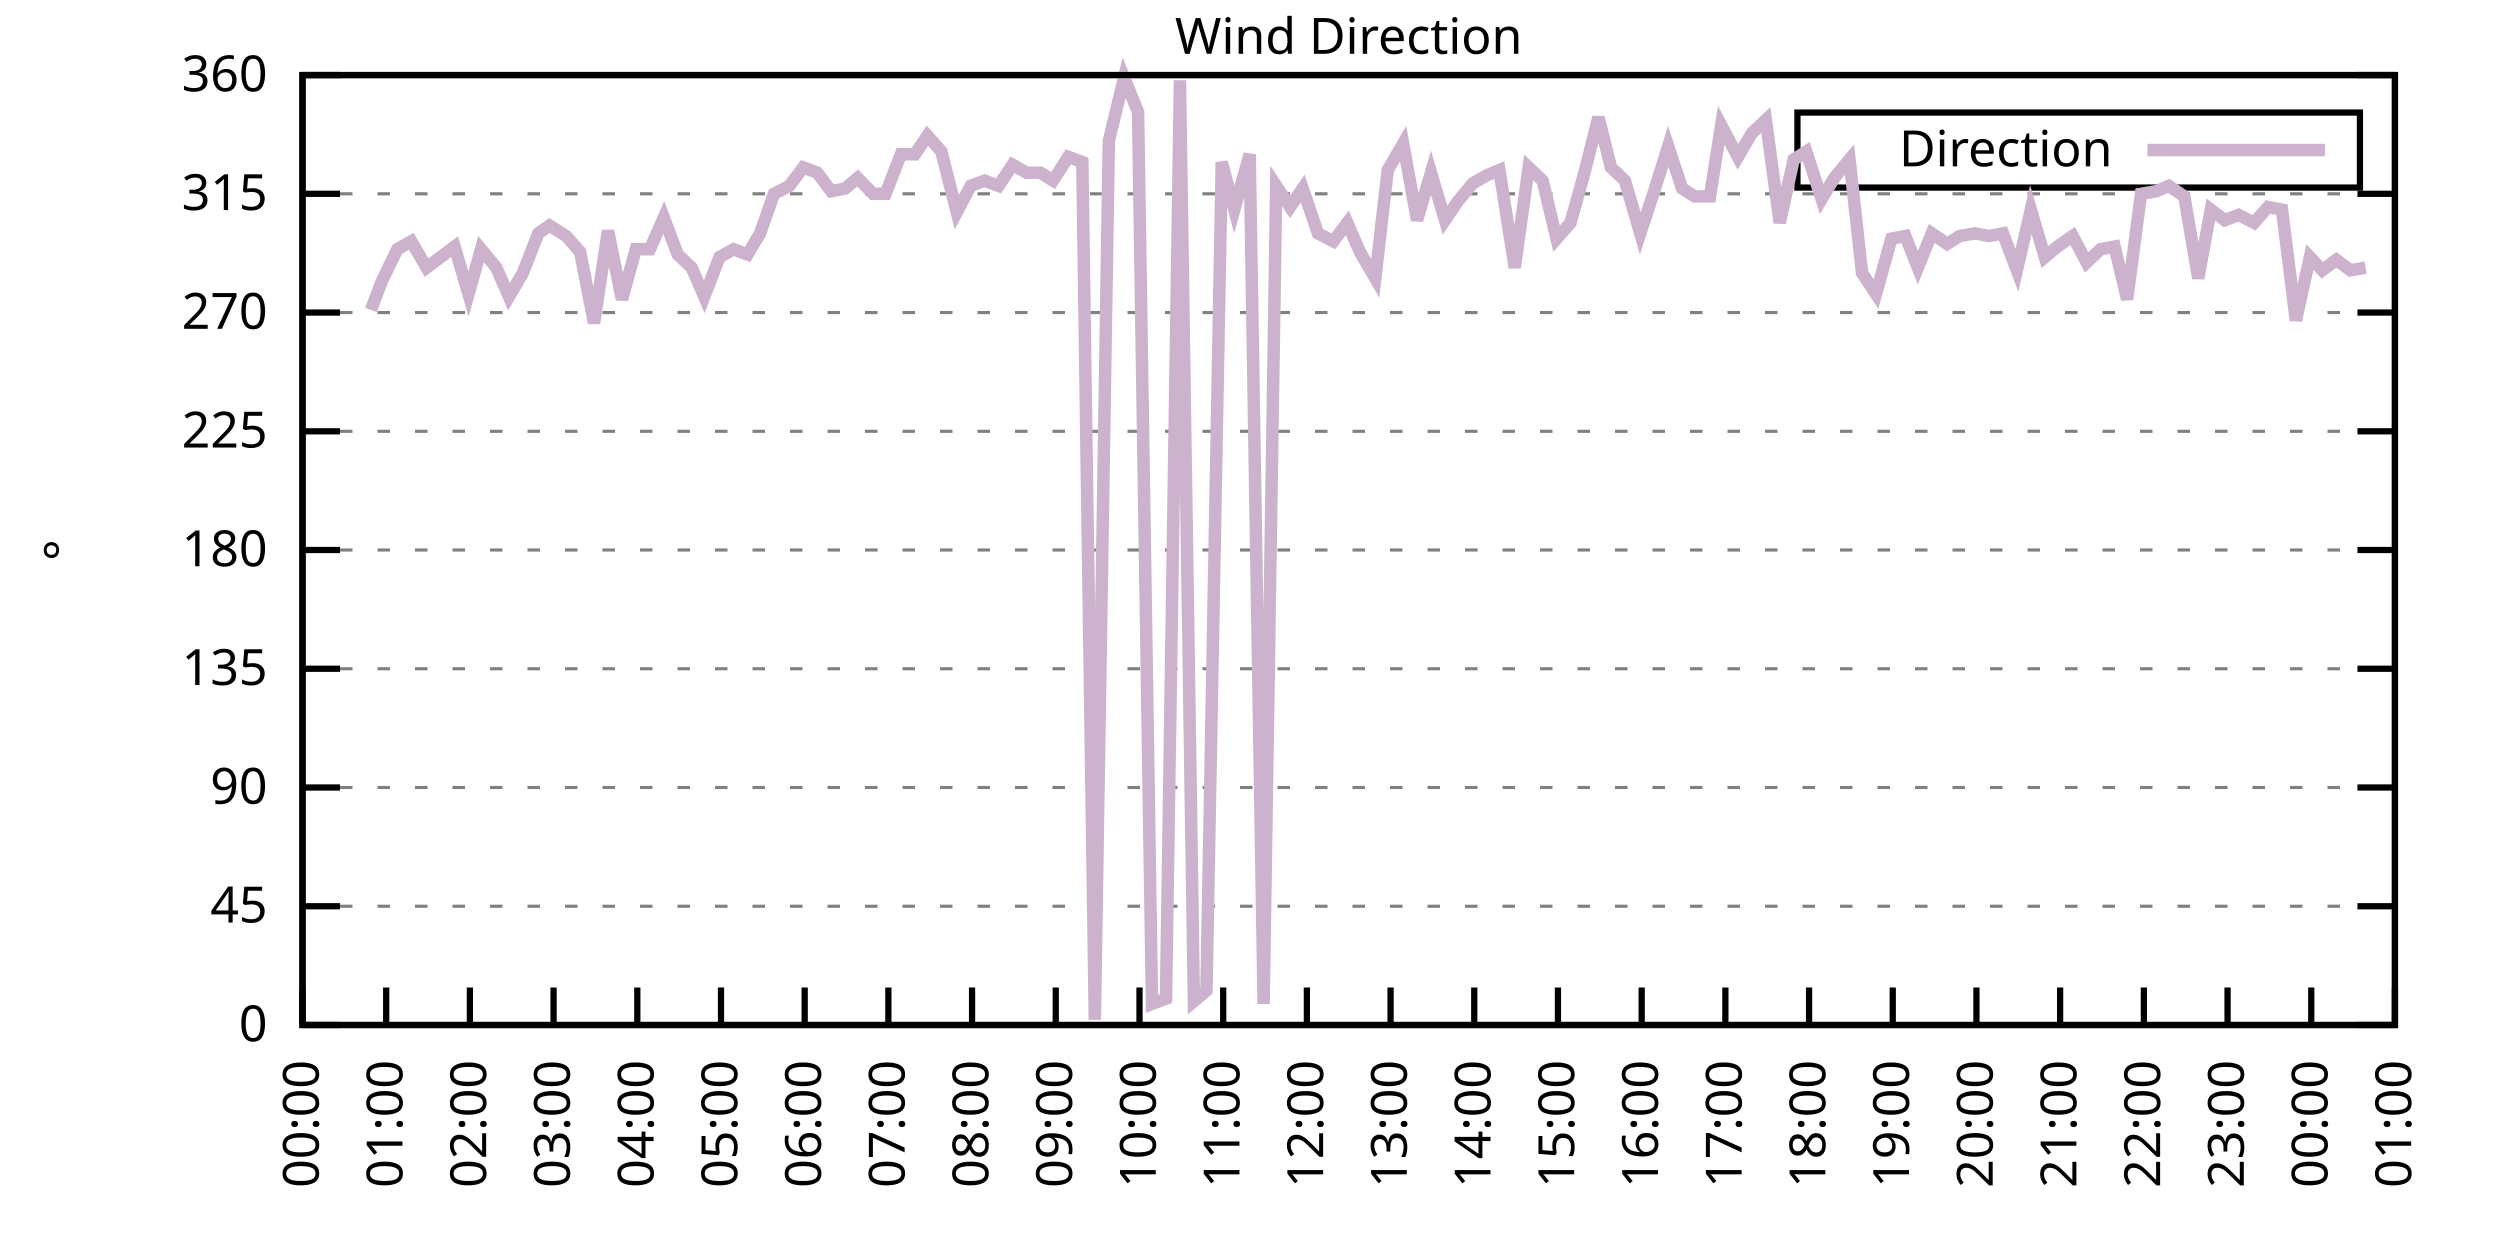
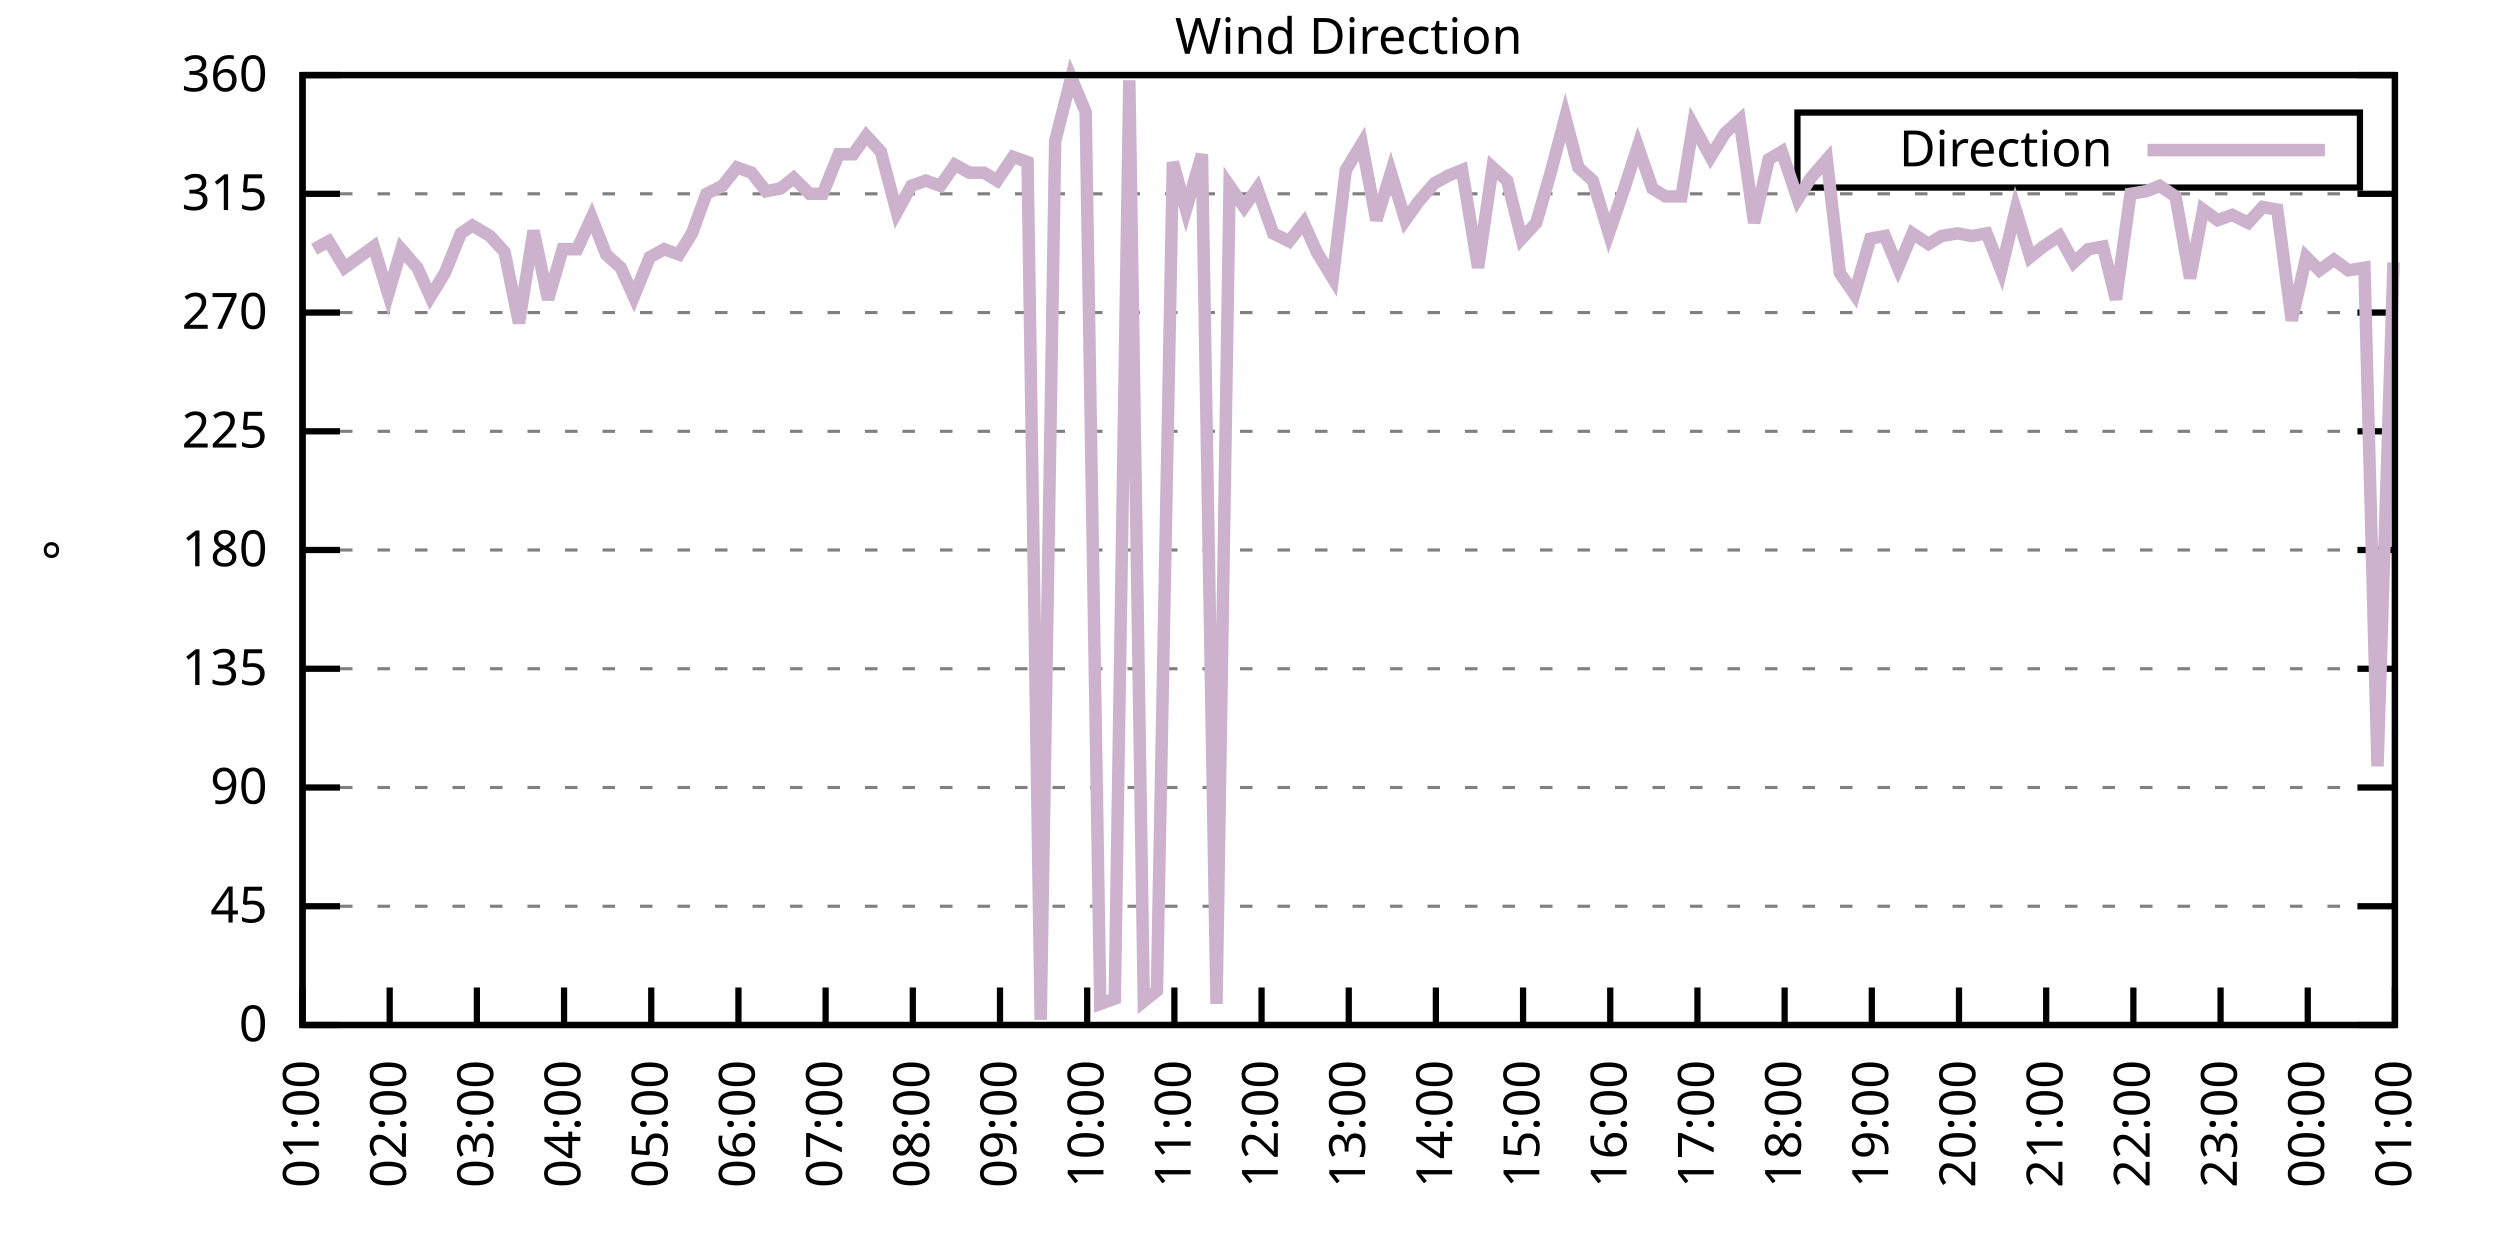
<svg xmlns="http://www.w3.org/2000/svg" xmlns:xlink="http://www.w3.org/1999/xlink" width="400" height="200" viewBox="0 0 400 200">
  <g id="gnuplot_canvas">
    <rect x="0" y="0" width="400" height="200" fill="none" />
    <defs>
      <circle id="gpDot" r="0.5" stroke-width="0.5" stroke="currentColor" />
      <path id="gpPt0" stroke-width="0.333" stroke="currentColor" d="M-1,0 h2 M0,-1 v2" />
      <path id="gpPt1" stroke-width="0.333" stroke="currentColor" d="M-1,-1 L1,1 M1,-1 L-1,1" />
      <path id="gpPt2" stroke-width="0.333" stroke="currentColor" d="M-1,0 L1,0 M0,-1 L0,1 M-1,-1 L1,1 M-1,1 L1,-1" />
      <rect id="gpPt3" stroke-width="0.333" stroke="currentColor" x="-1" y="-1" width="2" height="2" />
      <rect id="gpPt4" stroke-width="0.333" stroke="currentColor" fill="currentColor" x="-1" y="-1" width="2" height="2" />
      <circle id="gpPt5" stroke-width="0.333" stroke="currentColor" cx="0" cy="0" r="1" />
      <use xlink:href="#gpPt5" id="gpPt6" fill="currentColor" stroke="none" />
      <path id="gpPt7" stroke-width="0.333" stroke="currentColor" d="M0,-1.33 L-1.33,0.67 L1.33,0.67 z" />
      <use xlink:href="#gpPt7" id="gpPt8" fill="currentColor" stroke="none" />
      <use xlink:href="#gpPt7" id="gpPt9" stroke="currentColor" transform="rotate(180)" />
      <use xlink:href="#gpPt9" id="gpPt10" fill="currentColor" stroke="none" />
      <use xlink:href="#gpPt3" id="gpPt11" stroke="currentColor" transform="rotate(45)" />
      <use xlink:href="#gpPt11" id="gpPt12" fill="currentColor" stroke="none" />
      <path id="gpPt13" stroke-width="0.333" stroke="currentColor" d="M0,1.330 L1.265,0.411 L0.782,-1.067 L-0.782,-1.076 L-1.265,0.411 z" />
      <use xlink:href="#gpPt13" id="gpPt14" fill="currentColor" stroke="none" />
      <filter id="textbox" filterUnits="objectBoundingBox" x="0" y="0" height="1" width="1">
        <feFlood flood-color="white" flood-opacity="1" result="bgnd" />
        <feComposite in="SourceGraphic" in2="bgnd" operator="atop" />
      </filter>
      <filter id="greybox" filterUnits="objectBoundingBox" x="0" y="0" height="1" width="1">
        <feFlood flood-color="lightgrey" flood-opacity="1" result="grey" />
        <feComposite in="SourceGraphic" in2="grey" operator="atop" />
      </filter>
    </defs>
    <g fill="none" color="white" stroke="currentColor" stroke-width="1.00" stroke-linecap="butt" stroke-linejoin="miter">
</g>
    <g fill="none" color="black" stroke="currentColor" stroke-width="1.00" stroke-linecap="butt" stroke-linejoin="miter">
      <g stroke="none" shape-rendering="crispEdges">
        <polygon fill="rgb(255, 255, 255)" points="48.40,164.00 383.18,164.00 383.18,12.02 48.40,12.02 " />
      </g>
    </g>
    <g fill="none" color="black" stroke="currentColor" stroke-width="1.00" stroke-linecap="butt" stroke-linejoin="miter">
</g>
    <g fill="none" color="black" stroke="black" stroke-width="0.50" stroke-linecap="butt" stroke-linejoin="miter">
</g>
    <g fill="none" color="gray" stroke="currentColor" stroke-width="0.50" stroke-linecap="butt" stroke-linejoin="miter">
      <path stroke="gray" stroke-dasharray="2,4" class="gridline" d="M48.40,164.00 L383.19,164.00  " />
    </g>
    <g fill="none" color="gray" stroke="gray" stroke-width="1.00" stroke-linecap="butt" stroke-linejoin="miter">
</g>
    <g fill="none" color="black" stroke="currentColor" stroke-width="1.00" stroke-linecap="butt" stroke-linejoin="miter">
      <path stroke="black" d="M48.40,164.00 L54.40,164.00 M383.19,164.00 L377.19,164.00  " />
      <g transform="translate(42.80,166.60)" stroke="none" fill="black" font-family="Sans" font-size="8.00" text-anchor="end">
        <text>
          <tspan font-family="Sans"> 0</tspan>
        </text>
      </g>
    </g>
    <g fill="none" color="black" stroke="currentColor" stroke-width="1.00" stroke-linecap="butt" stroke-linejoin="miter">
</g>
    <g fill="none" color="black" stroke="black" stroke-width="0.50" stroke-linecap="butt" stroke-linejoin="miter">
</g>
    <g fill="none" color="gray" stroke="currentColor" stroke-width="0.50" stroke-linecap="butt" stroke-linejoin="miter">
      <path stroke="gray" stroke-dasharray="2,4" class="gridline" d="M48.40,145.00 L383.19,145.00  " />
    </g>
    <g fill="none" color="gray" stroke="gray" stroke-width="1.00" stroke-linecap="butt" stroke-linejoin="miter">
</g>
    <g fill="none" color="black" stroke="currentColor" stroke-width="1.00" stroke-linecap="butt" stroke-linejoin="miter">
      <path stroke="black" d="M48.40,145.00 L54.40,145.00 M383.19,145.00 L377.19,145.00  " />
      <g transform="translate(42.80,147.60)" stroke="none" fill="black" font-family="Sans" font-size="8.00" text-anchor="end">
        <text>
          <tspan font-family="Sans"> 45</tspan>
        </text>
      </g>
    </g>
    <g fill="none" color="black" stroke="currentColor" stroke-width="1.00" stroke-linecap="butt" stroke-linejoin="miter">
</g>
    <g fill="none" color="black" stroke="black" stroke-width="0.50" stroke-linecap="butt" stroke-linejoin="miter">
</g>
    <g fill="none" color="gray" stroke="currentColor" stroke-width="0.50" stroke-linecap="butt" stroke-linejoin="miter">
      <path stroke="gray" stroke-dasharray="2,4" class="gridline" d="M48.40,126.00 L383.19,126.00  " />
    </g>
    <g fill="none" color="gray" stroke="gray" stroke-width="1.00" stroke-linecap="butt" stroke-linejoin="miter">
</g>
    <g fill="none" color="black" stroke="currentColor" stroke-width="1.00" stroke-linecap="butt" stroke-linejoin="miter">
      <path stroke="black" d="M48.40,126.00 L54.40,126.00 M383.19,126.00 L377.19,126.00  " />
      <g transform="translate(42.80,128.60)" stroke="none" fill="black" font-family="Sans" font-size="8.00" text-anchor="end">
        <text>
          <tspan font-family="Sans"> 90</tspan>
        </text>
      </g>
    </g>
    <g fill="none" color="black" stroke="currentColor" stroke-width="1.00" stroke-linecap="butt" stroke-linejoin="miter">
</g>
    <g fill="none" color="black" stroke="black" stroke-width="0.50" stroke-linecap="butt" stroke-linejoin="miter">
</g>
    <g fill="none" color="gray" stroke="currentColor" stroke-width="0.50" stroke-linecap="butt" stroke-linejoin="miter">
      <path stroke="gray" stroke-dasharray="2,4" class="gridline" d="M48.40,107.00 L383.19,107.00  " />
    </g>
    <g fill="none" color="gray" stroke="gray" stroke-width="1.00" stroke-linecap="butt" stroke-linejoin="miter">
</g>
    <g fill="none" color="black" stroke="currentColor" stroke-width="1.00" stroke-linecap="butt" stroke-linejoin="miter">
      <path stroke="black" d="M48.40,107.00 L54.40,107.00 M383.19,107.00 L377.19,107.00  " />
      <g transform="translate(42.80,109.60)" stroke="none" fill="black" font-family="Sans" font-size="8.00" text-anchor="end">
        <text>
          <tspan font-family="Sans"> 135</tspan>
        </text>
      </g>
    </g>
    <g fill="none" color="black" stroke="currentColor" stroke-width="1.00" stroke-linecap="butt" stroke-linejoin="miter">
</g>
    <g fill="none" color="black" stroke="black" stroke-width="0.50" stroke-linecap="butt" stroke-linejoin="miter">
</g>
    <g fill="none" color="gray" stroke="currentColor" stroke-width="0.50" stroke-linecap="butt" stroke-linejoin="miter">
      <path stroke="gray" stroke-dasharray="2,4" class="gridline" d="M48.40,88.00 L383.19,88.00  " />
    </g>
    <g fill="none" color="gray" stroke="gray" stroke-width="1.00" stroke-linecap="butt" stroke-linejoin="miter">
</g>
    <g fill="none" color="black" stroke="currentColor" stroke-width="1.00" stroke-linecap="butt" stroke-linejoin="miter">
      <path stroke="black" d="M48.40,88.00 L54.40,88.00 M383.19,88.00 L377.19,88.00  " />
      <g transform="translate(42.80,90.60)" stroke="none" fill="black" font-family="Sans" font-size="8.00" text-anchor="end">
        <text>
          <tspan font-family="Sans"> 180</tspan>
        </text>
      </g>
    </g>
    <g fill="none" color="black" stroke="currentColor" stroke-width="1.00" stroke-linecap="butt" stroke-linejoin="miter">
</g>
    <g fill="none" color="black" stroke="black" stroke-width="0.50" stroke-linecap="butt" stroke-linejoin="miter">
</g>
    <g fill="none" color="gray" stroke="currentColor" stroke-width="0.50" stroke-linecap="butt" stroke-linejoin="miter">
      <path stroke="gray" stroke-dasharray="2,4" class="gridline" d="M48.40,69.01 L383.19,69.01  " />
    </g>
    <g fill="none" color="gray" stroke="gray" stroke-width="1.00" stroke-linecap="butt" stroke-linejoin="miter">
</g>
    <g fill="none" color="black" stroke="currentColor" stroke-width="1.00" stroke-linecap="butt" stroke-linejoin="miter">
      <path stroke="black" d="M48.40,69.01 L54.40,69.01 M383.19,69.01 L377.19,69.01  " />
      <g transform="translate(42.80,71.61)" stroke="none" fill="black" font-family="Sans" font-size="8.00" text-anchor="end">
        <text>
          <tspan font-family="Sans"> 225</tspan>
        </text>
      </g>
    </g>
    <g fill="none" color="black" stroke="currentColor" stroke-width="1.00" stroke-linecap="butt" stroke-linejoin="miter">
</g>
    <g fill="none" color="black" stroke="black" stroke-width="0.50" stroke-linecap="butt" stroke-linejoin="miter">
</g>
    <g fill="none" color="gray" stroke="currentColor" stroke-width="0.50" stroke-linecap="butt" stroke-linejoin="miter">
      <path stroke="gray" stroke-dasharray="2,4" class="gridline" d="M48.40,50.01 L383.19,50.01  " />
    </g>
    <g fill="none" color="gray" stroke="gray" stroke-width="1.00" stroke-linecap="butt" stroke-linejoin="miter">
</g>
    <g fill="none" color="black" stroke="currentColor" stroke-width="1.00" stroke-linecap="butt" stroke-linejoin="miter">
      <path stroke="black" d="M48.40,50.01 L54.40,50.01 M383.19,50.01 L377.19,50.01  " />
      <g transform="translate(42.80,52.61)" stroke="none" fill="black" font-family="Sans" font-size="8.00" text-anchor="end">
        <text>
          <tspan font-family="Sans"> 270</tspan>
        </text>
      </g>
    </g>
    <g fill="none" color="black" stroke="currentColor" stroke-width="1.00" stroke-linecap="butt" stroke-linejoin="miter">
</g>
    <g fill="none" color="black" stroke="black" stroke-width="0.50" stroke-linecap="butt" stroke-linejoin="miter">
</g>
    <g fill="none" color="gray" stroke="currentColor" stroke-width="0.50" stroke-linecap="butt" stroke-linejoin="miter">
      <path stroke="gray" stroke-dasharray="2,4" class="gridline" d="M48.40,31.01 L383.19,31.01  " />
    </g>
    <g fill="none" color="gray" stroke="gray" stroke-width="1.00" stroke-linecap="butt" stroke-linejoin="miter">
</g>
    <g fill="none" color="black" stroke="currentColor" stroke-width="1.00" stroke-linecap="butt" stroke-linejoin="miter">
      <path stroke="black" d="M48.40,31.01 L54.40,31.01 M383.19,31.01 L377.19,31.01  " />
      <g transform="translate(42.80,33.61)" stroke="none" fill="black" font-family="Sans" font-size="8.00" text-anchor="end">
        <text>
          <tspan font-family="Sans"> 315</tspan>
        </text>
      </g>
    </g>
    <g fill="none" color="black" stroke="currentColor" stroke-width="1.00" stroke-linecap="butt" stroke-linejoin="miter">
</g>
    <g fill="none" color="black" stroke="black" stroke-width="0.50" stroke-linecap="butt" stroke-linejoin="miter">
</g>
    <g fill="none" color="gray" stroke="currentColor" stroke-width="0.50" stroke-linecap="butt" stroke-linejoin="miter">
      <path stroke="gray" stroke-dasharray="2,4" class="gridline" d="M48.40,12.01 L383.19,12.01  " />
    </g>
    <g fill="none" color="gray" stroke="gray" stroke-width="1.00" stroke-linecap="butt" stroke-linejoin="miter">
</g>
    <g fill="none" color="black" stroke="currentColor" stroke-width="1.00" stroke-linecap="butt" stroke-linejoin="miter">
      <path stroke="black" d="M48.40,12.01 L54.40,12.01 M383.19,12.01 L377.19,12.01  " />
      <g transform="translate(42.80,14.61)" stroke="none" fill="black" font-family="Sans" font-size="8.00" text-anchor="end">
        <text>
          <tspan font-family="Sans"> 360</tspan>
        </text>
      </g>
    </g>
    <g fill="none" color="black" stroke="currentColor" stroke-width="1.00" stroke-linecap="butt" stroke-linejoin="miter">
      <path stroke="black" d="M48.40,164.00 L48.40,158.00  " />
      <g transform="translate(51.00,169.60) rotate(270.00)" stroke="none" fill="black" font-family="Sans" font-size="8.00" text-anchor="end">
        <text>
-           <tspan font-family="Sans">00:00</tspan>
-         </text>
-       </g>
-     </g>
-     <g fill="none" color="black" stroke="currentColor" stroke-width="1.00" stroke-linecap="butt" stroke-linejoin="miter">
-       <path stroke="black" d="M61.79,164.00 L61.79,158.00  " />
-       <g transform="translate(64.39,169.60) rotate(270.00)" stroke="none" fill="black" font-family="Sans" font-size="8.00" text-anchor="end">
-         <text>
          <tspan font-family="Sans">01:00</tspan>
        </text>
      </g>
    </g>
    <g fill="none" color="black" stroke="currentColor" stroke-width="1.00" stroke-linecap="butt" stroke-linejoin="miter">
-       <path stroke="black" d="M75.18,164.00 L75.18,158.00  " />
-       <g transform="translate(77.78,169.60) rotate(270.00)" stroke="none" fill="black" font-family="Sans" font-size="8.00" text-anchor="end">
+       <path stroke="black" d="M62.35,164.00 L62.35,158.00  " />
+       <g transform="translate(64.95,169.60) rotate(270.00)" stroke="none" fill="black" font-family="Sans" font-size="8.00" text-anchor="end">
        <text>
          <tspan font-family="Sans">02:00</tspan>
        </text>
      </g>
    </g>
    <g fill="none" color="black" stroke="currentColor" stroke-width="1.00" stroke-linecap="butt" stroke-linejoin="miter">
-       <path stroke="black" d="M88.57,164.00 L88.57,158.00  " />
-       <g transform="translate(91.17,169.60) rotate(270.00)" stroke="none" fill="black" font-family="Sans" font-size="8.00" text-anchor="end">
+       <path stroke="black" d="M76.30,164.00 L76.30,158.00  " />
+       <g transform="translate(78.90,169.60) rotate(270.00)" stroke="none" fill="black" font-family="Sans" font-size="8.00" text-anchor="end">
        <text>
          <tspan font-family="Sans">03:00</tspan>
        </text>
      </g>
    </g>
    <g fill="none" color="black" stroke="currentColor" stroke-width="1.00" stroke-linecap="butt" stroke-linejoin="miter">
-       <path stroke="black" d="M101.97,164.00 L101.97,158.00  " />
-       <g transform="translate(104.57,169.60) rotate(270.00)" stroke="none" fill="black" font-family="Sans" font-size="8.00" text-anchor="end">
+       <path stroke="black" d="M90.25,164.00 L90.25,158.00  " />
+       <g transform="translate(92.85,169.60) rotate(270.00)" stroke="none" fill="black" font-family="Sans" font-size="8.00" text-anchor="end">
        <text>
          <tspan font-family="Sans">04:00</tspan>
        </text>
      </g>
    </g>
    <g fill="none" color="black" stroke="currentColor" stroke-width="1.00" stroke-linecap="butt" stroke-linejoin="miter">
-       <path stroke="black" d="M115.36,164.00 L115.36,158.00  " />
-       <g transform="translate(117.96,169.60) rotate(270.00)" stroke="none" fill="black" font-family="Sans" font-size="8.00" text-anchor="end">
+       <path stroke="black" d="M104.20,164.00 L104.20,158.00  " />
+       <g transform="translate(106.80,169.60) rotate(270.00)" stroke="none" fill="black" font-family="Sans" font-size="8.00" text-anchor="end">
        <text>
          <tspan font-family="Sans">05:00</tspan>
        </text>
      </g>
    </g>
    <g fill="none" color="black" stroke="currentColor" stroke-width="1.00" stroke-linecap="butt" stroke-linejoin="miter">
-       <path stroke="black" d="M128.75,164.00 L128.75,158.00  " />
-       <g transform="translate(131.35,169.60) rotate(270.00)" stroke="none" fill="black" font-family="Sans" font-size="8.00" text-anchor="end">
+       <path stroke="black" d="M118.15,164.00 L118.15,158.00  " />
+       <g transform="translate(120.75,169.60) rotate(270.00)" stroke="none" fill="black" font-family="Sans" font-size="8.00" text-anchor="end">
        <text>
          <tspan font-family="Sans">06:00</tspan>
        </text>
      </g>
    </g>
    <g fill="none" color="black" stroke="currentColor" stroke-width="1.00" stroke-linecap="butt" stroke-linejoin="miter">
-       <path stroke="black" d="M142.14,164.00 L142.14,158.00  " />
-       <g transform="translate(144.74,169.60) rotate(270.00)" stroke="none" fill="black" font-family="Sans" font-size="8.00" text-anchor="end">
+       <path stroke="black" d="M132.10,164.00 L132.10,158.00  " />
+       <g transform="translate(134.70,169.60) rotate(270.00)" stroke="none" fill="black" font-family="Sans" font-size="8.00" text-anchor="end">
        <text>
          <tspan font-family="Sans">07:00</tspan>
        </text>
      </g>
    </g>
    <g fill="none" color="black" stroke="currentColor" stroke-width="1.00" stroke-linecap="butt" stroke-linejoin="miter">
-       <path stroke="black" d="M155.53,164.00 L155.53,158.00  " />
-       <g transform="translate(158.13,169.60) rotate(270.00)" stroke="none" fill="black" font-family="Sans" font-size="8.00" text-anchor="end">
+       <path stroke="black" d="M146.05,164.00 L146.05,158.00  " />
+       <g transform="translate(148.65,169.60) rotate(270.00)" stroke="none" fill="black" font-family="Sans" font-size="8.00" text-anchor="end">
        <text>
          <tspan font-family="Sans">08:00</tspan>
        </text>
      </g>
    </g>
    <g fill="none" color="black" stroke="currentColor" stroke-width="1.00" stroke-linecap="butt" stroke-linejoin="miter">
-       <path stroke="black" d="M168.92,164.00 L168.92,158.00  " />
-       <g transform="translate(171.52,169.60) rotate(270.00)" stroke="none" fill="black" font-family="Sans" font-size="8.00" text-anchor="end">
+       <path stroke="black" d="M160.00,164.00 L160.00,158.00  " />
+       <g transform="translate(162.60,169.60) rotate(270.00)" stroke="none" fill="black" font-family="Sans" font-size="8.00" text-anchor="end">
        <text>
          <tspan font-family="Sans">09:00</tspan>
        </text>
      </g>
    </g>
    <g fill="none" color="black" stroke="currentColor" stroke-width="1.00" stroke-linecap="butt" stroke-linejoin="miter">
-       <path stroke="black" d="M182.32,164.00 L182.32,158.00  " />
-       <g transform="translate(184.92,169.60) rotate(270.00)" stroke="none" fill="black" font-family="Sans" font-size="8.00" text-anchor="end">
+       <path stroke="black" d="M173.95,164.00 L173.95,158.00  " />
+       <g transform="translate(176.55,169.60) rotate(270.00)" stroke="none" fill="black" font-family="Sans" font-size="8.00" text-anchor="end">
        <text>
          <tspan font-family="Sans">10:00</tspan>
        </text>
      </g>
    </g>
    <g fill="none" color="black" stroke="currentColor" stroke-width="1.00" stroke-linecap="butt" stroke-linejoin="miter">
-       <path stroke="black" d="M195.71,164.00 L195.71,158.00  " />
-       <g transform="translate(198.31,169.60) rotate(270.00)" stroke="none" fill="black" font-family="Sans" font-size="8.00" text-anchor="end">
+       <path stroke="black" d="M187.90,164.00 L187.90,158.00  " />
+       <g transform="translate(190.50,169.60) rotate(270.00)" stroke="none" fill="black" font-family="Sans" font-size="8.00" text-anchor="end">
        <text>
          <tspan font-family="Sans">11:00</tspan>
        </text>
      </g>
    </g>
    <g fill="none" color="black" stroke="currentColor" stroke-width="1.00" stroke-linecap="butt" stroke-linejoin="miter">
-       <path stroke="black" d="M209.10,164.00 L209.10,158.00  " />
-       <g transform="translate(211.70,169.60) rotate(270.00)" stroke="none" fill="black" font-family="Sans" font-size="8.00" text-anchor="end">
+       <path stroke="black" d="M201.85,164.00 L201.85,158.00  " />
+       <g transform="translate(204.45,169.60) rotate(270.00)" stroke="none" fill="black" font-family="Sans" font-size="8.00" text-anchor="end">
        <text>
          <tspan font-family="Sans">12:00</tspan>
        </text>
      </g>
    </g>
    <g fill="none" color="black" stroke="currentColor" stroke-width="1.00" stroke-linecap="butt" stroke-linejoin="miter">
-       <path stroke="black" d="M222.49,164.00 L222.49,158.00  " />
-       <g transform="translate(225.09,169.60) rotate(270.00)" stroke="none" fill="black" font-family="Sans" font-size="8.00" text-anchor="end">
+       <path stroke="black" d="M215.80,164.00 L215.80,158.00  " />
+       <g transform="translate(218.40,169.60) rotate(270.00)" stroke="none" fill="black" font-family="Sans" font-size="8.00" text-anchor="end">
        <text>
          <tspan font-family="Sans">13:00</tspan>
        </text>
      </g>
    </g>
    <g fill="none" color="black" stroke="currentColor" stroke-width="1.00" stroke-linecap="butt" stroke-linejoin="miter">
-       <path stroke="black" d="M235.88,164.00 L235.88,158.00  " />
-       <g transform="translate(238.48,169.60) rotate(270.00)" stroke="none" fill="black" font-family="Sans" font-size="8.00" text-anchor="end">
+       <path stroke="black" d="M229.74,164.00 L229.74,158.00  " />
+       <g transform="translate(232.34,169.60) rotate(270.00)" stroke="none" fill="black" font-family="Sans" font-size="8.00" text-anchor="end">
        <text>
          <tspan font-family="Sans">14:00</tspan>
        </text>
      </g>
    </g>
    <g fill="none" color="black" stroke="currentColor" stroke-width="1.00" stroke-linecap="butt" stroke-linejoin="miter">
-       <path stroke="black" d="M249.27,164.00 L249.27,158.00  " />
-       <g transform="translate(251.87,169.60) rotate(270.00)" stroke="none" fill="black" font-family="Sans" font-size="8.00" text-anchor="end">
+       <path stroke="black" d="M243.69,164.00 L243.69,158.00  " />
+       <g transform="translate(246.29,169.60) rotate(270.00)" stroke="none" fill="black" font-family="Sans" font-size="8.00" text-anchor="end">
        <text>
          <tspan font-family="Sans">15:00</tspan>
        </text>
      </g>
    </g>
    <g fill="none" color="black" stroke="currentColor" stroke-width="1.00" stroke-linecap="butt" stroke-linejoin="miter">
-       <path stroke="black" d="M262.67,164.00 L262.67,158.00  " />
-       <g transform="translate(265.27,169.60) rotate(270.00)" stroke="none" fill="black" font-family="Sans" font-size="8.00" text-anchor="end">
+       <path stroke="black" d="M257.64,164.00 L257.64,158.00  " />
+       <g transform="translate(260.24,169.60) rotate(270.00)" stroke="none" fill="black" font-family="Sans" font-size="8.00" text-anchor="end">
        <text>
          <tspan font-family="Sans">16:00</tspan>
        </text>
      </g>
    </g>
    <g fill="none" color="black" stroke="currentColor" stroke-width="1.00" stroke-linecap="butt" stroke-linejoin="miter">
-       <path stroke="black" d="M276.06,164.00 L276.06,158.00  " />
-       <g transform="translate(278.66,169.60) rotate(270.00)" stroke="none" fill="black" font-family="Sans" font-size="8.00" text-anchor="end">
+       <path stroke="black" d="M271.59,164.00 L271.59,158.00  " />
+       <g transform="translate(274.19,169.60) rotate(270.00)" stroke="none" fill="black" font-family="Sans" font-size="8.00" text-anchor="end">
        <text>
          <tspan font-family="Sans">17:00</tspan>
        </text>
      </g>
    </g>
    <g fill="none" color="black" stroke="currentColor" stroke-width="1.00" stroke-linecap="butt" stroke-linejoin="miter">
-       <path stroke="black" d="M289.45,164.00 L289.45,158.00  " />
-       <g transform="translate(292.05,169.60) rotate(270.00)" stroke="none" fill="black" font-family="Sans" font-size="8.00" text-anchor="end">
+       <path stroke="black" d="M285.54,164.00 L285.54,158.00  " />
+       <g transform="translate(288.14,169.60) rotate(270.00)" stroke="none" fill="black" font-family="Sans" font-size="8.00" text-anchor="end">
        <text>
          <tspan font-family="Sans">18:00</tspan>
        </text>
      </g>
    </g>
    <g fill="none" color="black" stroke="currentColor" stroke-width="1.00" stroke-linecap="butt" stroke-linejoin="miter">
-       <path stroke="black" d="M302.84,164.00 L302.84,158.00  " />
-       <g transform="translate(305.44,169.60) rotate(270.00)" stroke="none" fill="black" font-family="Sans" font-size="8.00" text-anchor="end">
+       <path stroke="black" d="M299.49,164.00 L299.49,158.00  " />
+       <g transform="translate(302.09,169.60) rotate(270.00)" stroke="none" fill="black" font-family="Sans" font-size="8.00" text-anchor="end">
        <text>
          <tspan font-family="Sans">19:00</tspan>
        </text>
      </g>
    </g>
    <g fill="none" color="black" stroke="currentColor" stroke-width="1.00" stroke-linecap="butt" stroke-linejoin="miter">
-       <path stroke="black" d="M316.23,164.00 L316.23,158.00  " />
-       <g transform="translate(318.83,169.60) rotate(270.00)" stroke="none" fill="black" font-family="Sans" font-size="8.00" text-anchor="end">
+       <path stroke="black" d="M313.44,164.00 L313.44,158.00  " />
+       <g transform="translate(316.04,169.60) rotate(270.00)" stroke="none" fill="black" font-family="Sans" font-size="8.00" text-anchor="end">
        <text>
          <tspan font-family="Sans">20:00</tspan>
        </text>
      </g>
    </g>
    <g fill="none" color="black" stroke="currentColor" stroke-width="1.00" stroke-linecap="butt" stroke-linejoin="miter">
-       <path stroke="black" d="M329.62,164.00 L329.62,158.00  " />
-       <g transform="translate(332.22,169.60) rotate(270.00)" stroke="none" fill="black" font-family="Sans" font-size="8.00" text-anchor="end">
+       <path stroke="black" d="M327.39,164.00 L327.39,158.00  " />
+       <g transform="translate(329.99,169.60) rotate(270.00)" stroke="none" fill="black" font-family="Sans" font-size="8.00" text-anchor="end">
        <text>
          <tspan font-family="Sans">21:00</tspan>
        </text>
      </g>
    </g>
    <g fill="none" color="black" stroke="currentColor" stroke-width="1.00" stroke-linecap="butt" stroke-linejoin="miter">
-       <path stroke="black" d="M343.02,164.00 L343.02,158.00  " />
-       <g transform="translate(345.62,169.60) rotate(270.00)" stroke="none" fill="black" font-family="Sans" font-size="8.00" text-anchor="end">
+       <path stroke="black" d="M341.34,164.00 L341.34,158.00  " />
+       <g transform="translate(343.94,169.60) rotate(270.00)" stroke="none" fill="black" font-family="Sans" font-size="8.00" text-anchor="end">
        <text>
          <tspan font-family="Sans">22:00</tspan>
        </text>
      </g>
    </g>
    <g fill="none" color="black" stroke="currentColor" stroke-width="1.00" stroke-linecap="butt" stroke-linejoin="miter">
-       <path stroke="black" d="M356.41,164.00 L356.41,158.00  " />
-       <g transform="translate(359.01,169.60) rotate(270.00)" stroke="none" fill="black" font-family="Sans" font-size="8.00" text-anchor="end">
+       <path stroke="black" d="M355.29,164.00 L355.29,158.00  " />
+       <g transform="translate(357.89,169.60) rotate(270.00)" stroke="none" fill="black" font-family="Sans" font-size="8.00" text-anchor="end">
        <text>
          <tspan font-family="Sans">23:00</tspan>
        </text>
      </g>
    </g>
    <g fill="none" color="black" stroke="currentColor" stroke-width="1.00" stroke-linecap="butt" stroke-linejoin="miter">
-       <path stroke="black" d="M369.80,164.00 L369.80,158.00  " />
-       <g transform="translate(372.40,169.60) rotate(270.00)" stroke="none" fill="black" font-family="Sans" font-size="8.00" text-anchor="end">
+       <path stroke="black" d="M369.24,164.00 L369.24,158.00  " />
+       <g transform="translate(371.84,169.60) rotate(270.00)" stroke="none" fill="black" font-family="Sans" font-size="8.00" text-anchor="end">
        <text>
          <tspan font-family="Sans">00:00</tspan>
        </text>
      </g>
    </g>
    <g fill="none" color="black" stroke="currentColor" stroke-width="1.00" stroke-linecap="butt" stroke-linejoin="miter">
      <path stroke="black" d="M383.19,164.00 L383.19,158.00  " />
      <g transform="translate(385.79,169.60) rotate(270.00)" stroke="none" fill="black" font-family="Sans" font-size="8.00" text-anchor="end">
        <text>
          <tspan font-family="Sans">01:00</tspan>
        </text>
      </g>
    </g>
    <g fill="none" color="black" stroke="currentColor" stroke-width="1.00" stroke-linecap="butt" stroke-linejoin="miter">
</g>
    <g fill="none" color="black" stroke="currentColor" stroke-width="1.00" stroke-linecap="butt" stroke-linejoin="miter">
      <path stroke="black" d="M48.40,12.01 L48.40,164.00 L383.19,164.00 L383.19,12.01 L48.40,12.01 Z  " />
    </g>
    <g fill="none" color="black" stroke="currentColor" stroke-width="1.00" stroke-linecap="butt" stroke-linejoin="miter">
</g>
    <g fill="none" color="black" stroke="currentColor" stroke-width="1.00" stroke-linecap="butt" stroke-linejoin="miter">
      <path stroke="black" d="M287.59,30.01 L287.59,18.01 L377.59,18.01 L377.59,30.01 L287.59,30.01 Z  " />
    </g>
    <g id="Wind_direction_plot_1">
      <g fill="none" color="white" stroke="black" stroke-width="2.00" stroke-linecap="butt" stroke-linejoin="miter">
</g>
      <g fill="none" color="black" stroke="currentColor" stroke-width="2.00" stroke-linecap="butt" stroke-linejoin="miter">
        <g transform="translate(337.99,26.61)" stroke="none" fill="black" font-family="Sans" font-size="8.00" text-anchor="end">
          <text>
            <tspan font-family="Sans">Direction</tspan>
          </text>
        </g>
      </g>
      <g fill="none" color="black" stroke="currentColor" stroke-width="2.00" stroke-linecap="butt" stroke-linejoin="miter">
-         <path stroke="rgb(204, 178, 204)" d="M343.59,24.01 L371.99,24.01 M59.34,49.59 L61.12,44.94 L63.58,39.87 L65.81,38.61 L68.26,42.83 L72.73,39.45   L74.96,47.05 L76.97,39.87 L79.42,42.83 L81.43,47.47 L83.66,43.67 L86.12,37.34 L87.91,36.08 L90.58,37.76   L92.82,40.30 L95.05,51.70 L97.28,36.92 L99.51,47.90 L101.74,39.87 L103.98,39.87 L106.21,34.81 L108.44,40.72   L110.67,42.83 L112.68,47.47 L115.13,41.14 L117.37,39.87 L119.60,40.72 L121.61,37.34 L123.84,31.01 L126.29,29.74   L128.53,26.79 L130.76,27.63 L132.99,30.59 L135.22,30.16 L137.23,28.48 L139.69,31.01 L141.69,31.01 L144.15,24.68   L146.38,24.68 L148.39,21.72 L150.62,24.25 L153.08,33.96 L155.31,29.74 L157.54,28.90 L159.77,29.74 L162.01,26.36   L164.24,27.63 L166.47,27.63 L168.48,28.90 L170.93,25.10 L173.17,25.94 L175.17,163.16 L177.41,22.56 L179.86,12.43   L182.09,17.92 L184.32,160.62 L186.56,159.78 L188.79,12.85 L191.02,160.20 L193.03,158.51 L195.48,25.94 L197.49,33.54   L199.95,24.68 L202.18,160.62 L204.19,29.74 L206.42,33.12 L208.43,30.16 L210.88,37.34 L213.34,38.61 L215.57,35.65   L217.58,40.30 L220.04,44.52 L222.04,27.21 L224.50,22.99 L226.73,35.23 L228.96,27.63 L231.20,35.23 L233.20,32.28   L235.66,29.32 L237.89,28.05 L239.90,27.21 L242.36,42.83 L244.59,26.79 L246.82,28.90 L249.05,38.19 L251.28,35.65   L253.51,27.63 L255.75,18.77 L257.76,26.79 L259.99,28.90 L262.44,37.34 L264.67,30.59 L266.91,23.41 L269.14,30.16   L271.15,31.43 L273.60,31.43 L275.39,20.03 L278.07,25.10 L280.30,21.30 L282.53,19.19 L284.76,35.65 L286.99,25.52   L289.00,24.25 L291.46,31.85 L293.47,28.48 L295.92,25.52 L297.93,43.67 L300.16,47.05 L302.62,38.19 L304.85,37.76   L306.86,42.83 L309.09,37.34 L311.54,39.03 L313.55,37.76 L316.01,37.34 L318.24,37.76 L320.47,37.34 L322.70,43.25   L324.94,33.54 L327.17,41.14 L329.18,39.45 L331.63,37.76 L333.86,41.99 L336.10,39.87 L338.33,39.45 L340.34,47.90   L342.57,31.01 L345.02,30.59 L347.03,29.74 L349.49,31.43 L351.72,44.52 L353.73,33.54 L355.96,35.23 L358.19,34.39   L360.65,35.65 L362.88,33.12 L365.11,33.54 L367.34,51.27 L369.58,41.14 L371.58,43.25 L373.82,41.56 L376.05,43.25   L378.50,42.83  " />
+         <path stroke="rgb(204, 178, 204)" d="M343.59,24.01 L371.99,24.01 M50.26,39.87 L52.58,38.61 L55.14,42.83 L59.79,39.45 L62.12,47.05 L64.21,39.87   L66.77,42.83 L68.86,47.47 L71.18,43.67 L73.74,37.34 L75.60,36.08 L78.39,37.76 L80.72,40.30 L83.04,51.70   L85.37,36.92 L87.69,47.90 L90.02,39.87 L92.34,39.87 L94.67,34.81 L96.99,40.72 L99.32,42.83 L101.41,47.47   L103.97,41.14 L106.29,39.87 L108.62,40.72 L110.71,37.34 L113.03,31.01 L115.59,29.74 L117.92,26.79 L120.24,27.63   L122.57,30.59 L124.89,30.16 L126.98,28.48 L129.54,31.01 L131.63,31.01 L134.19,24.68 L136.51,24.68 L138.61,21.72   L140.93,24.25 L143.49,33.96 L145.81,29.74 L148.14,28.90 L150.46,29.74 L152.79,26.36 L155.11,27.63 L157.44,27.63   L159.53,28.90 L162.09,25.10 L164.41,25.94 L166.51,163.16 L168.83,22.56 L171.39,12.43 L173.71,17.92 L176.04,160.62   L178.36,159.78 L180.69,12.85 L183.01,160.20 L185.11,158.51 L187.66,25.94 L189.76,33.54 L192.31,24.68 L194.64,160.62   L196.73,29.74 L199.06,33.12 L201.15,30.16 L203.71,37.34 L206.26,38.61 L208.59,35.65 L210.68,40.30 L213.24,44.52   L215.33,27.21 L217.89,22.99 L220.21,35.23 L222.54,27.63 L224.86,35.23 L226.95,32.28 L229.51,29.32 L231.84,28.05   L233.93,27.21 L236.49,42.83 L238.81,26.79 L241.14,28.90 L243.46,38.19 L245.79,35.65 L248.11,27.63 L250.44,18.77   L252.53,26.79 L254.85,28.90 L257.41,37.34 L259.74,30.59 L262.06,23.41 L264.39,30.16 L266.48,31.43 L269.04,31.43   L270.90,20.03 L273.69,25.10 L276.01,21.30 L278.34,19.19 L280.66,35.65 L282.99,25.52 L285.08,24.25 L287.64,31.85   L289.73,28.48 L292.29,25.52 L294.38,43.67 L296.70,47.05 L299.26,38.19 L301.58,37.76 L303.68,42.83 L306.00,37.34   L308.56,39.03 L310.65,37.76 L313.21,37.34 L315.53,37.76 L317.86,37.34 L320.18,43.25 L322.51,33.54 L324.83,41.14   L326.93,39.45 L329.48,37.76 L331.81,41.99 L334.13,39.87 L336.46,39.45 L338.55,47.90 L340.88,31.01 L343.43,30.59   L345.53,29.74 L348.08,31.43 L350.41,44.52 L352.50,33.54 L354.83,35.23 L357.15,34.39 L359.71,35.65 L362.03,33.12   L364.36,33.54 L366.68,51.27 L369.01,41.14 L371.10,43.25 L373.43,41.56 L375.75,43.25 L378.31,42.83 L380.40,122.62   L382.96,41.99  " />
      </g>
    </g>
    <g fill="none" color="black" stroke="currentColor" stroke-width="2.00" stroke-linecap="butt" stroke-linejoin="miter">
</g>
    <g fill="none" color="black" stroke="black" stroke-width="1.00" stroke-linecap="butt" stroke-linejoin="miter">
</g>
    <g fill="none" color="black" stroke="currentColor" stroke-width="1.00" stroke-linecap="butt" stroke-linejoin="miter">
      <path stroke="black" d="M48.40,12.01 L48.40,164.00 L383.19,164.00 L383.19,12.01 L48.40,12.01 Z  " />
      <g transform="translate(12.80,88.01) rotate(270.00)" stroke="none" fill="black" font-family="Sans" font-size="8.00" text-anchor="middle">
        <text>
          <tspan font-family="Sans">°</tspan>
        </text>
      </g>
    </g>
    <g fill="none" color="black" stroke="currentColor" stroke-width="1.00" stroke-linecap="butt" stroke-linejoin="miter">
</g>
    <g fill="none" color="black" stroke="currentColor" stroke-width="1.00" stroke-linecap="butt" stroke-linejoin="miter">
      <g transform="translate(215.79,8.61)" stroke="none" fill="black" font-family="Sans" font-size="8.00" text-anchor="middle">
        <text>
          <tspan font-family="Sans">Wind Direction</tspan>
        </text>
      </g>
    </g>
    <g fill="none" color="black" stroke="currentColor" stroke-width="1.00" stroke-linecap="butt" stroke-linejoin="miter">
</g>
  </g>
</svg>
